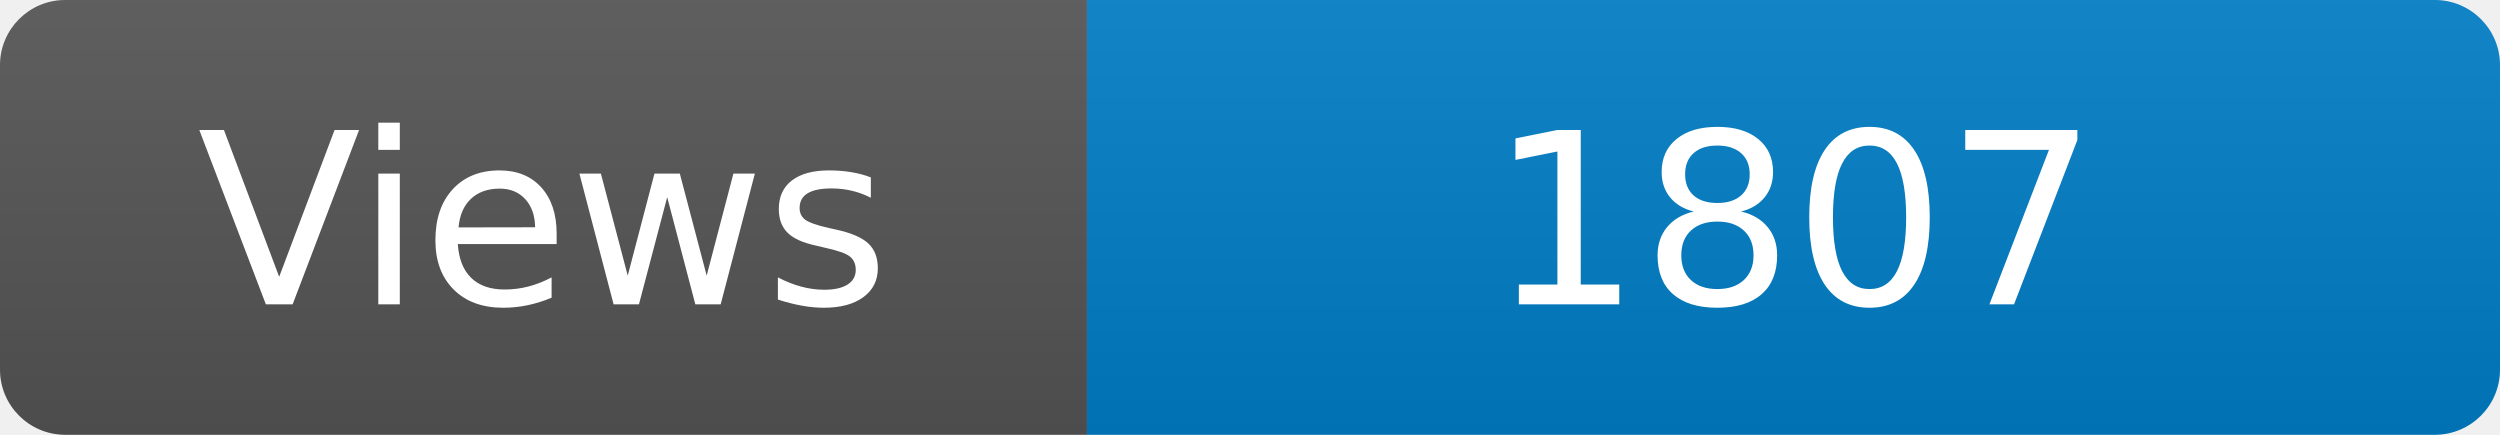
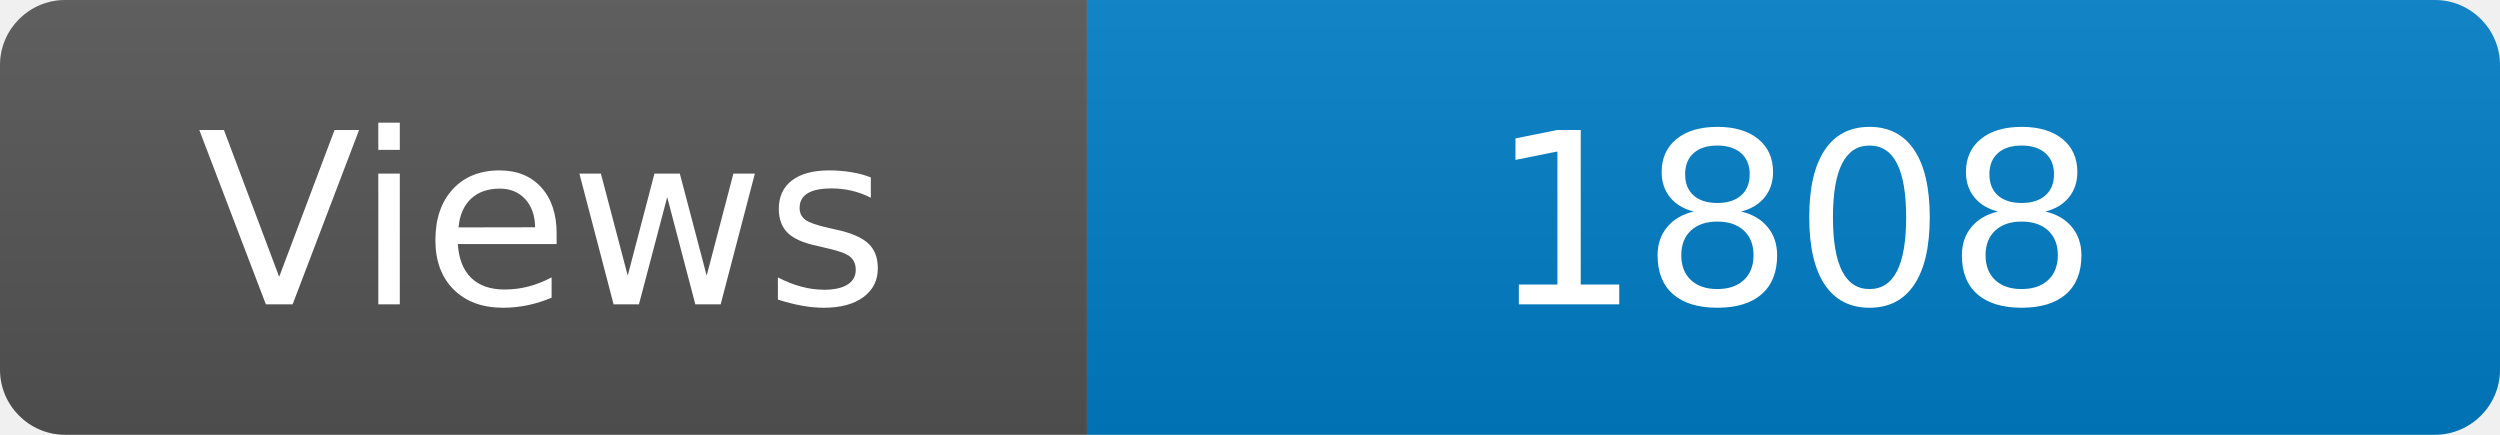
<svg xmlns="http://www.w3.org/2000/svg" width="115" height="20" role="img" aria-label="Maintained?: yes">
  <linearGradient id="s" x2="0" y2="100%">
    <stop offset="0" stop-color="#bbb" stop-opacity=".1" />
    <stop offset="1" stop-opacity=".1" />
  </linearGradient>
  <clipPath id="r">
    <rect width="115" height="20" rx="3" fill="#fff" />
  </clipPath>
  <g clip-path="url(#r)">
    <rect width="50" height="20" fill="#555" />
    <rect x="50" width="160" height="20" fill="#007ec6" />
    <rect width="115" height="20" fill="url(#s)" />
  </g>
  <g fill="#fff" text-anchor="middle" font-family="Verdana,Geneva,DejaVu Sans,sans-serif" font-size="110">
    <text x="250" y="140" transform="scale(.1)" fill="#fff">Views</text>
-     <text x="825" y="140" transform="scale(.1)" fill="#fff">1807</text>
+     <text x="825" y="140" transform="scale(.1)" fill="#fff">1808</text>
  </g>
</svg>
